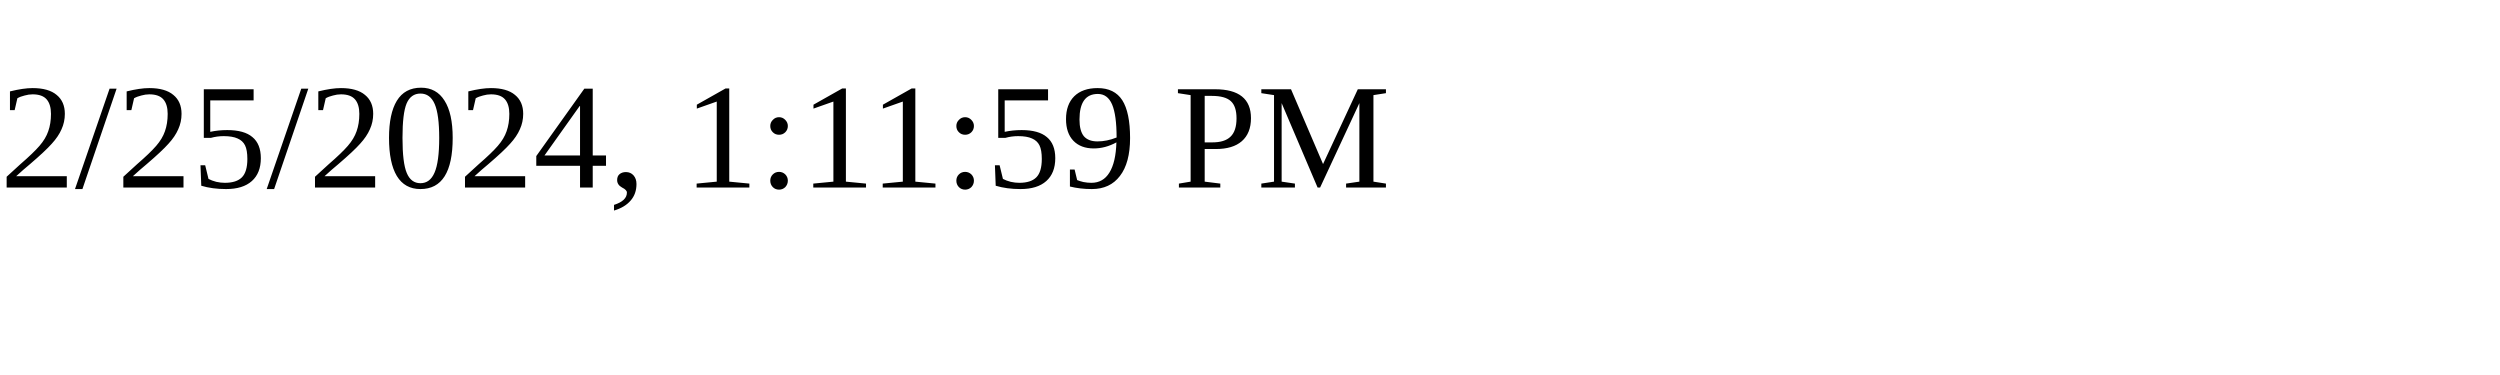
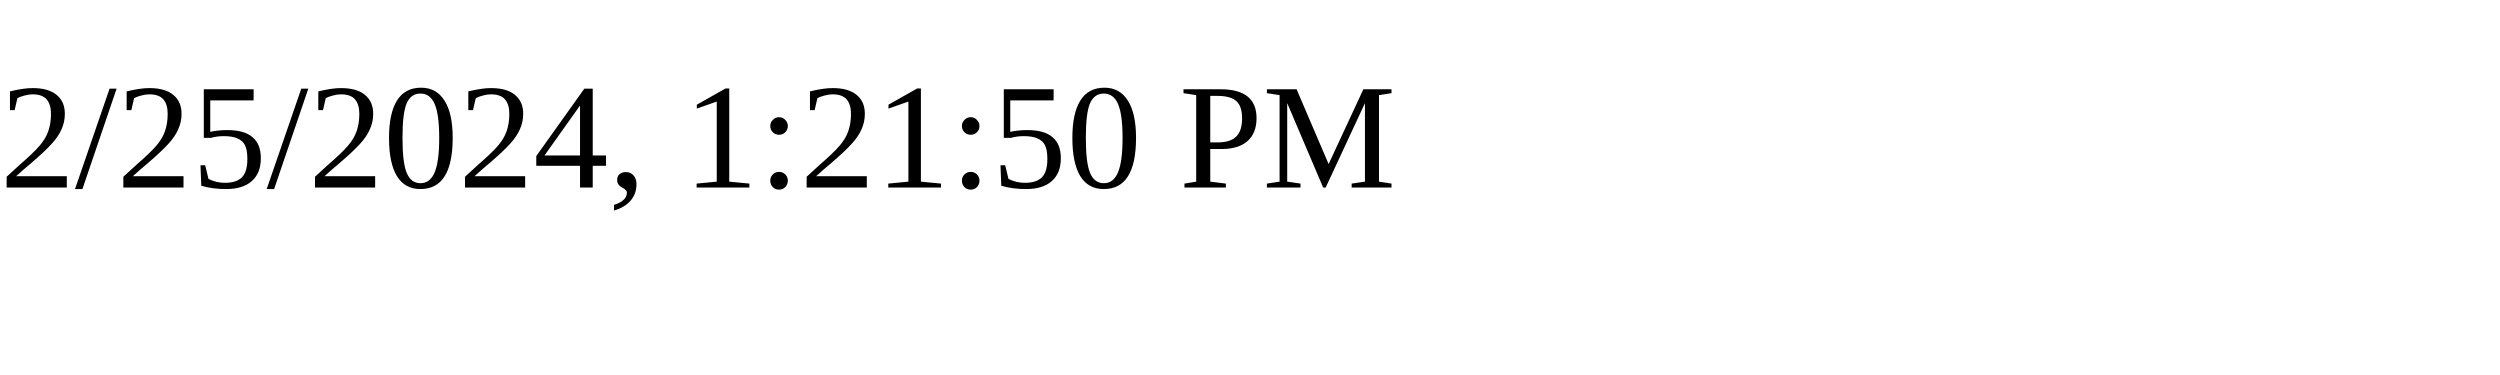
<svg xmlns="http://www.w3.org/2000/svg" height="30" width="200">
-   <text x="0" y="15">2/25/2024, 1:11:59 PM</text>
+   <text x="0" y="15">2/25/2024, 1:21:50 PM</text>
</svg>
